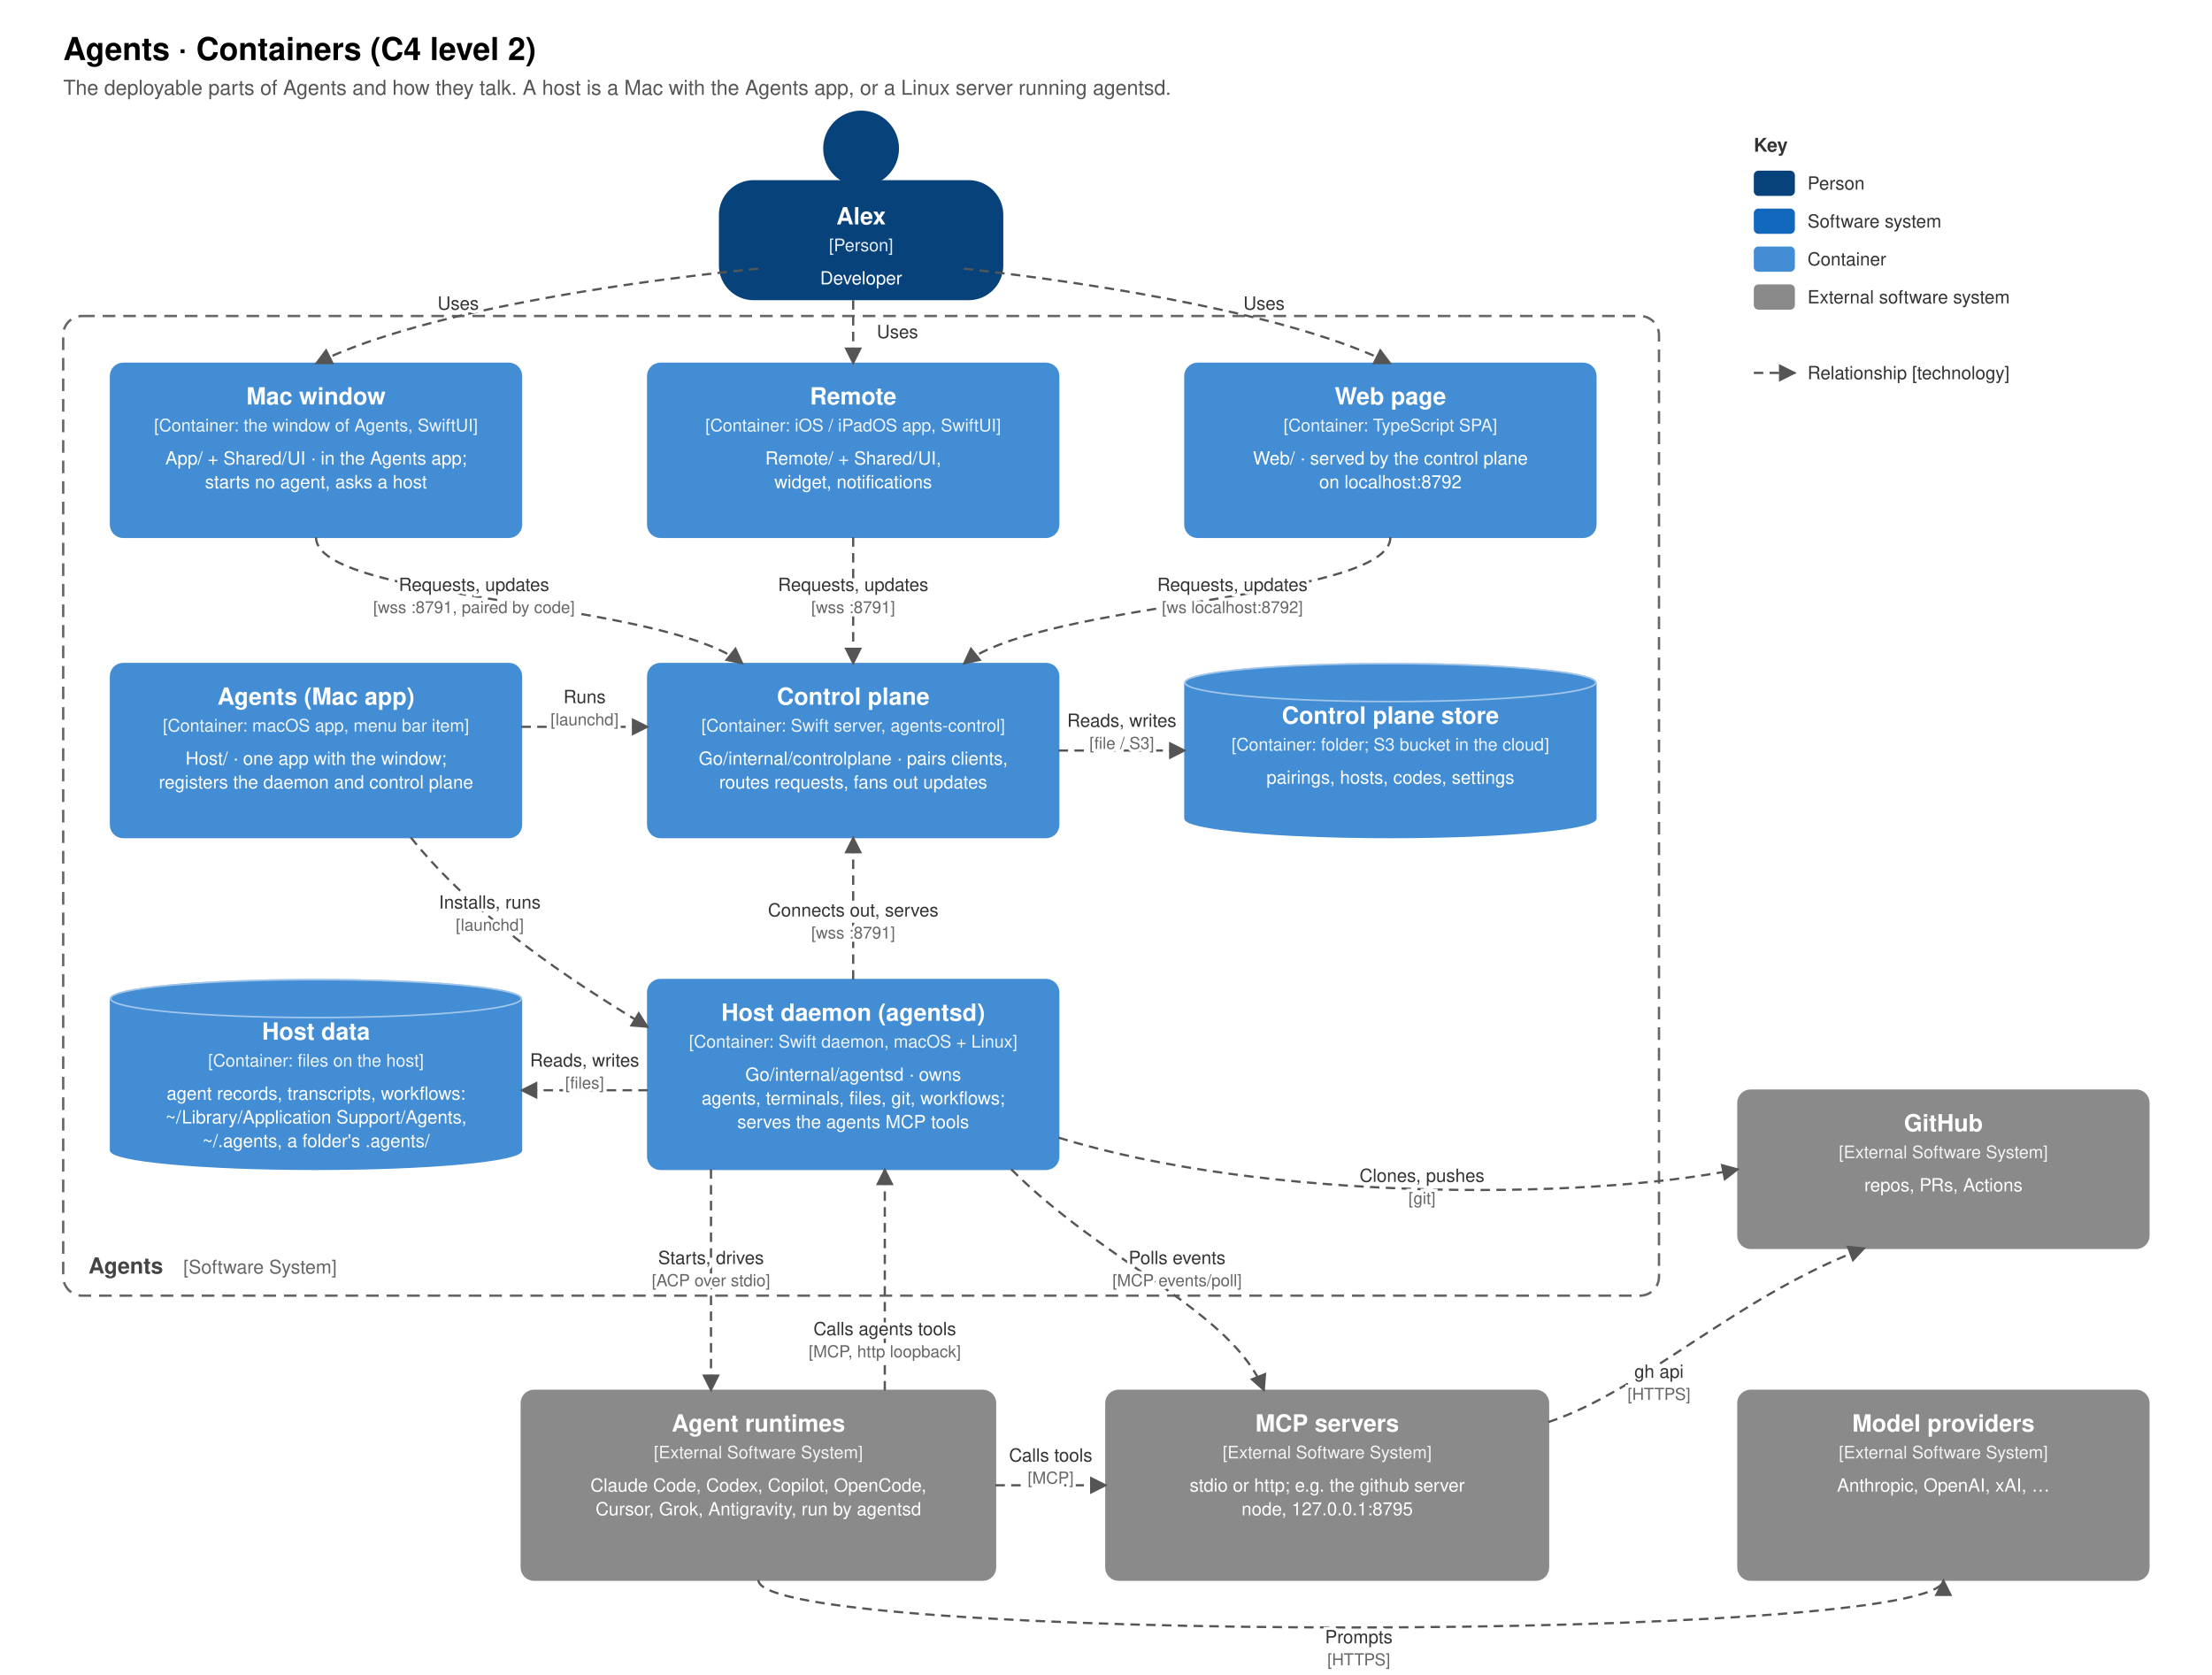
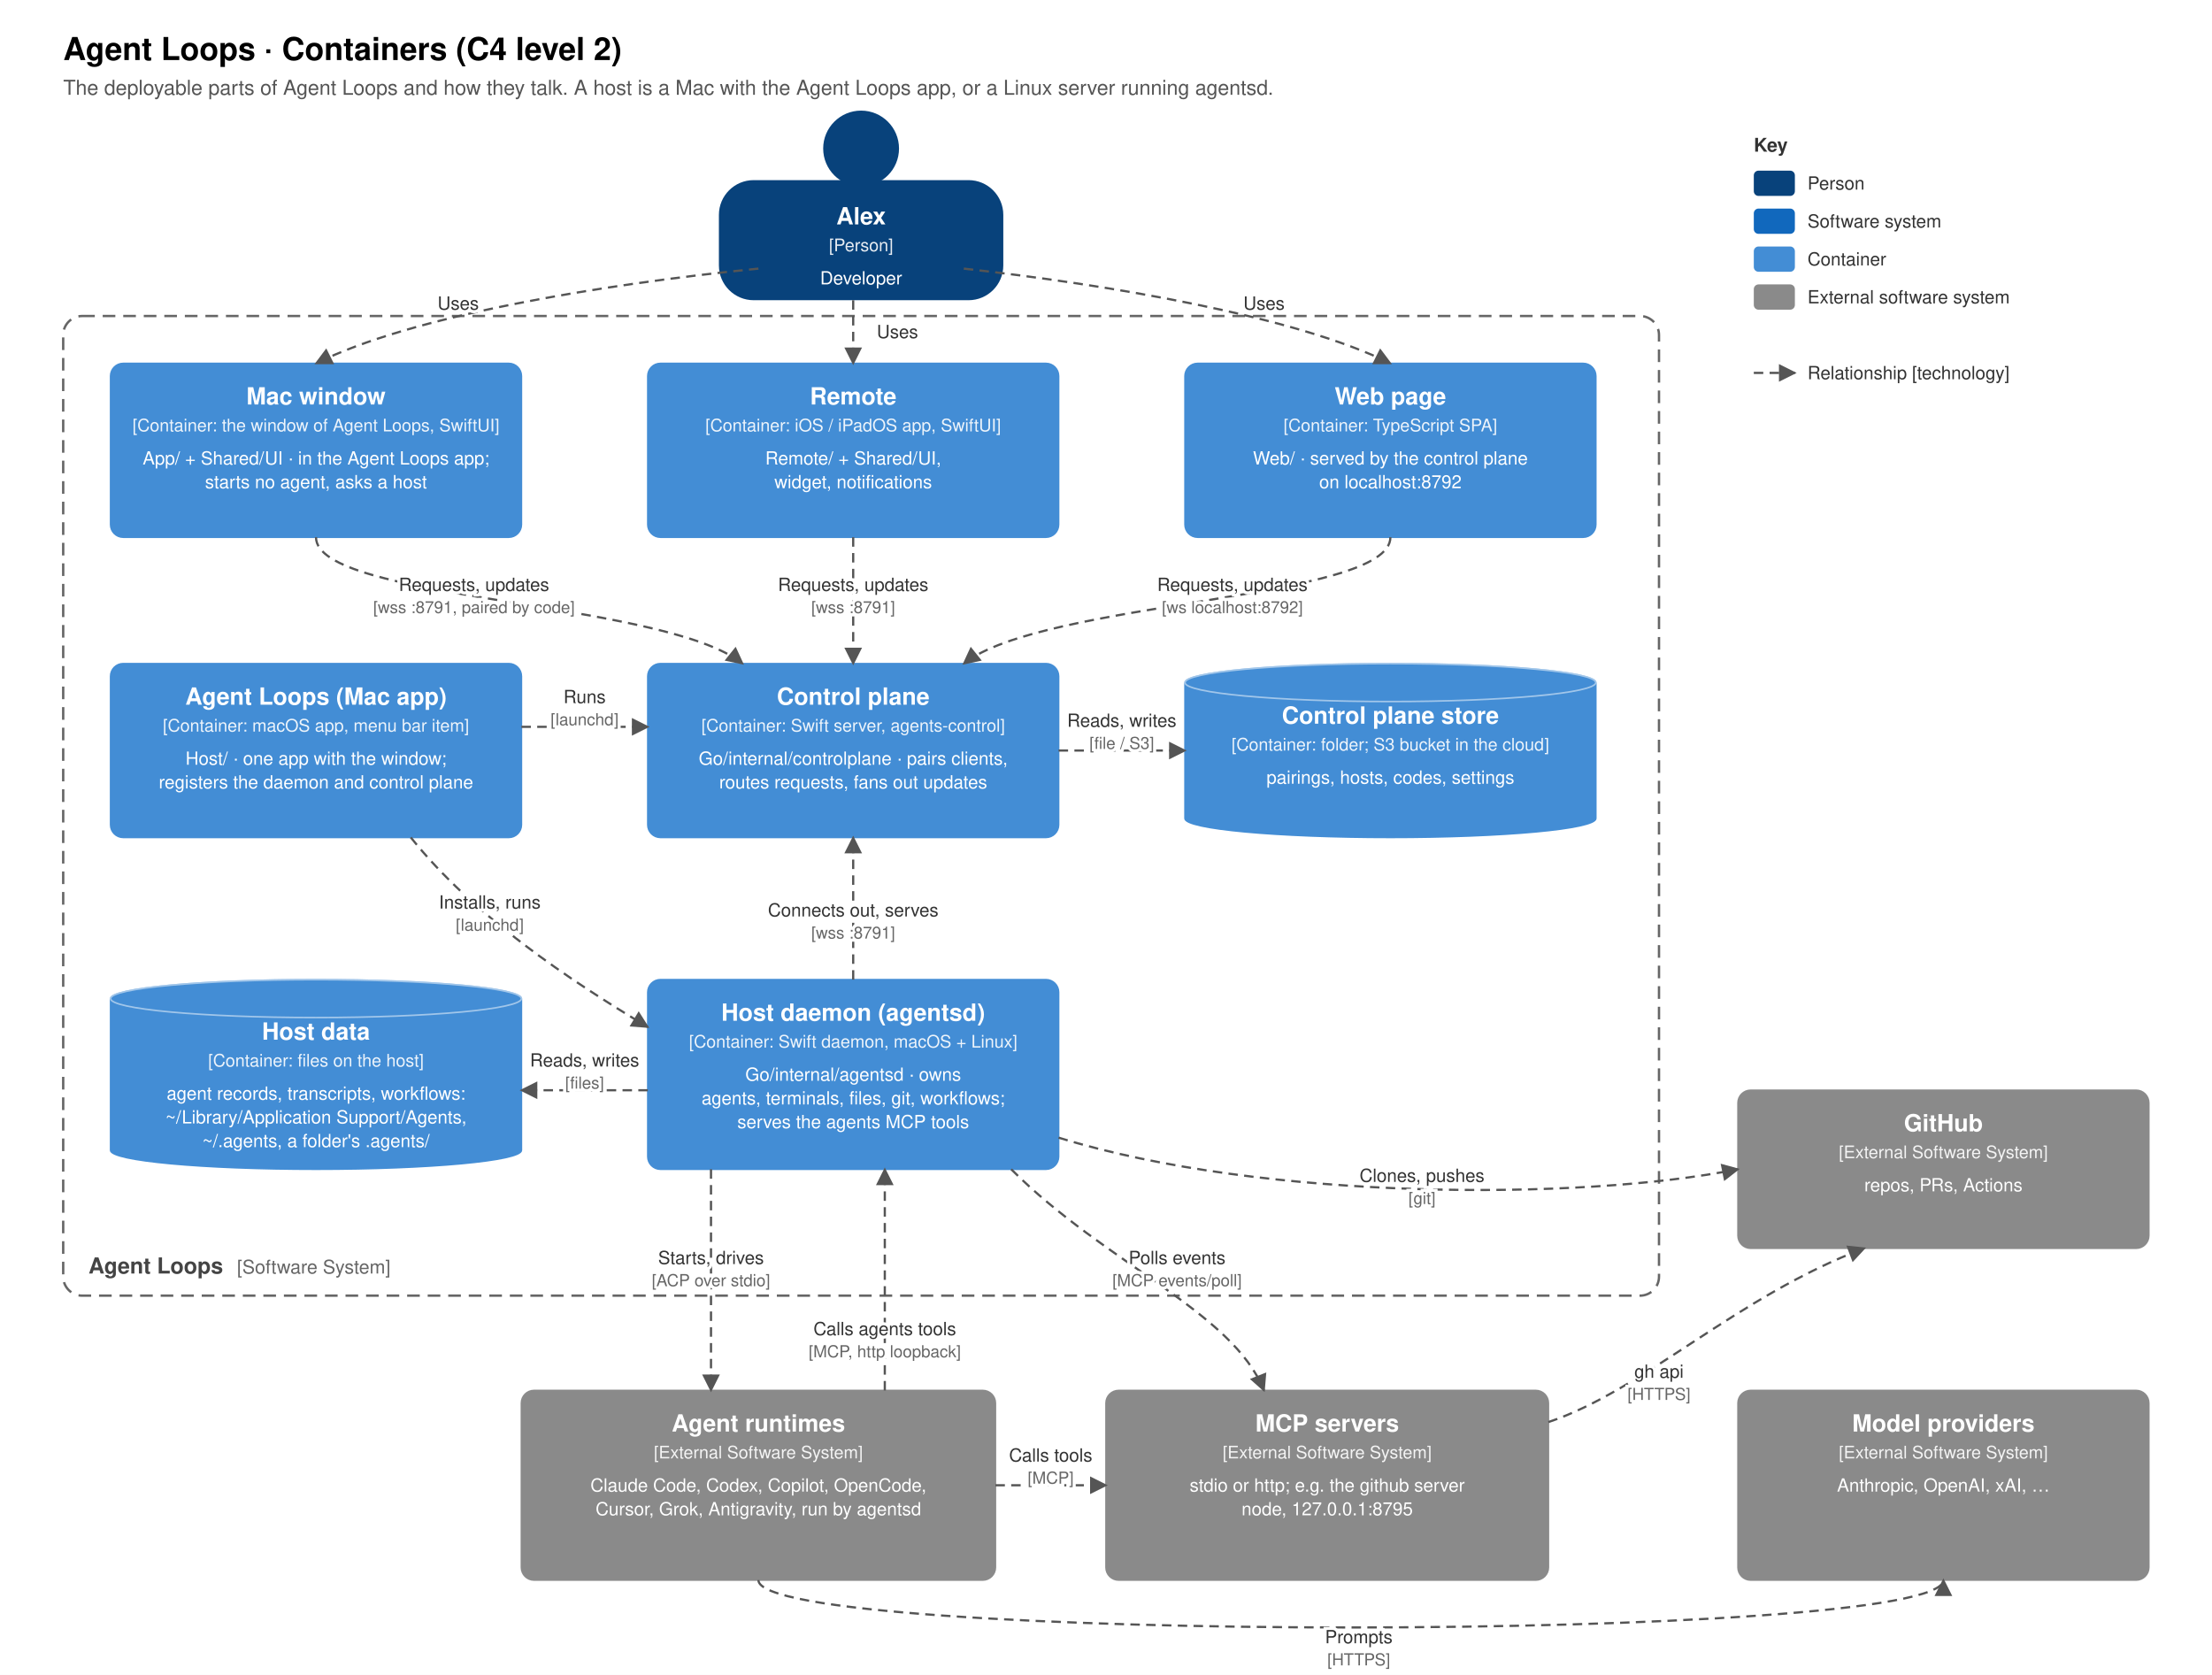
<svg xmlns="http://www.w3.org/2000/svg" viewBox="0 0 1400 1060" width="1400" height="1060" font-family="-apple-system, Helvetica, Arial, sans-serif">
  <defs>
    <marker id="a" viewBox="0 0 10 10" refX="9" refY="5" markerWidth="8" markerHeight="8" orient="auto-start-reverse">
      <path d="M0,0 L10,5 L0,10 z" fill="#555" />
    </marker>
    <style>
.t{fill:#fff;font-weight:700;font-size:15px;text-anchor:middle} .k{fill:#fff;font-size:11px;text-anchor:middle;opacity:.9} .d{fill:#fff;font-size:11.5px;text-anchor:middle}
.r{stroke:#555;stroke-width:1.4;fill:none;stroke-dasharray:6 4;marker-end:url(#a)} .rl{font-size:11.5px;fill:#333;text-anchor:middle} .rt{font-size:10.5px;fill:#666;text-anchor:middle}
</style>
  </defs>
  <rect width="1400" height="1060" fill="#fff" />
-   <text x="40" y="38" font-size="20" font-weight="700">Agents · Containers (C4 level 2)</text>
-   <text x="40" y="60" font-size="13" fill="#555">The deployable parts of Agents and how they talk. A host is a Mac with the Agents app, or a Linux server running agentsd.</text>
+   <text x="40" y="38" font-size="20" font-weight="700">Agent Loops · Containers (C4 level 2)</text>
+   <text x="40" y="60" font-size="13" fill="#555">The deployable parts of Agent Loops and how they talk. A host is a Mac with the Agent Loops app, or a Linux server running agentsd.</text>
  <rect x="40" y="200" width="1010" height="620" rx="12" fill="none" stroke="#666" stroke-width="1.5" stroke-dasharray="8 5" />
-   <text x="56" y="806" font-size="14" font-weight="700" fill="#444">Agents</text>
-   <text x="116" y="806" font-size="12" fill="#666">[Software System]</text>
+   <text x="56" y="806" font-size="14" font-weight="700" fill="#444">Agent Loops</text>
+   <text x="150" y="806" font-size="12" fill="#666">[Software System]</text>
  <circle cx="545.0" cy="94" r="24" fill="#08427b" />
  <rect x="455" y="114" width="180" height="76" rx="22" fill="#08427b" />
  <text class="t" x="545.0" y="142">Alex</text>
  <text class="k" x="545.0" y="159">[Person]</text>
  <text class="d" x="545.0" y="180">Developer</text>
  <rect x="70" y="230" width="260" height="110" rx="8" fill="#438dd5" stroke="#438dd5" />
  <text class="t" x="200.0" y="256">Mac window</text>
-   <text class="k" x="200.0" y="273">[Container: the window of Agents, SwiftUI]</text>
-   <text class="d" x="200.0" y="294">App/ + Shared/UI · in the Agents app;</text>
+   <text class="k" x="200.0" y="273">[Container: the window of Agent Loops, SwiftUI]</text>
+   <text class="d" x="200.0" y="294">App/ + Shared/UI · in the Agent Loops app;</text>
  <text class="d" x="200.0" y="309">starts no agent, asks a host</text>
  <rect x="410" y="230" width="260" height="110" rx="8" fill="#438dd5" stroke="#438dd5" />
  <text class="t" x="540.0" y="256">Remote</text>
  <text class="k" x="540.0" y="273">[Container: iOS / iPadOS app, SwiftUI]</text>
  <text class="d" x="540.0" y="294">Remote/ + Shared/UI,</text>
  <text class="d" x="540.0" y="309">widget, notifications</text>
  <rect x="750" y="230" width="260" height="110" rx="8" fill="#438dd5" stroke="#438dd5" />
  <text class="t" x="880.0" y="256">Web page</text>
  <text class="k" x="880.0" y="273">[Container: TypeScript SPA]</text>
  <text class="d" x="880.0" y="294">Web/ · served by the control plane</text>
  <text class="d" x="880.0" y="309">on localhost:8792</text>
  <rect x="70" y="420" width="260" height="110" rx="8" fill="#438dd5" stroke="#438dd5" />
-   <text class="t" x="200.0" y="446">Agents (Mac app)</text>
+   <text class="t" x="200.0" y="446">Agent Loops (Mac app)</text>
  <text class="k" x="200.0" y="463">[Container: macOS app, menu bar item]</text>
  <text class="d" x="200.0" y="484">Host/ · one app with the window;</text>
  <text class="d" x="200.0" y="499">registers the daemon and control plane</text>
  <rect x="410" y="420" width="260" height="110" rx="8" fill="#438dd5" stroke="#438dd5" />
  <text class="t" x="540.0" y="446">Control plane</text>
  <text class="k" x="540.0" y="463">[Container: Swift server, agents-control]</text>
  <text class="d" x="540.0" y="484">Go/internal/controlplane · pairs clients,</text>
  <text class="d" x="540.0" y="499">routes requests, fans out updates</text>
  <path d="M750,432 L750,518 A130.0,12 0 0 0 1010,518 L1010,432 A130.0,12 0 0 0 750,432 Z" fill="#438dd5" stroke="#438dd5" />
  <ellipse cx="880.0" cy="432" rx="130.0" ry="12" fill="#438dd5" stroke="#fff" stroke-opacity=".5" />
  <text class="t" x="880.0" y="458">Control plane store</text>
  <text class="k" x="880.0" y="475">[Container: folder; S3 bucket in the cloud]</text>
  <text class="d" x="880.0" y="496">pairings, hosts, codes, settings</text>
  <path d="M70,632 L70,728 A130.0,12 0 0 0 330,728 L330,632 A130.0,12 0 0 0 70,632 Z" fill="#438dd5" stroke="#438dd5" />
  <ellipse cx="200.0" cy="632" rx="130.0" ry="12" fill="#438dd5" stroke="#fff" stroke-opacity=".5" />
  <text class="t" x="200.0" y="658">Host data</text>
  <text class="k" x="200.0" y="675">[Container: files on the host]</text>
  <text class="d" x="200.0" y="696">agent records, transcripts, workflows:</text>
  <text class="d" x="200.0" y="711">~/Library/Application Support/Agents,</text>
  <text class="d" x="200.0" y="726">~/.agents, a folder's .agents/</text>
  <rect x="410" y="620" width="260" height="120" rx="8" fill="#438dd5" stroke="#438dd5" />
  <text class="t" x="540.0" y="646">Host daemon (agentsd)</text>
  <text class="k" x="540.0" y="663">[Container: Swift daemon, macOS + Linux]</text>
  <text class="d" x="540.0" y="684">Go/internal/agentsd · owns</text>
  <text class="d" x="540.0" y="699">agents, terminals, files, git, workflows;</text>
  <text class="d" x="540.0" y="714">serves the agents MCP tools</text>
  <rect x="330" y="880" width="300" height="120" rx="8" fill="#8a8a8a" stroke="#8a8a8a" />
  <text class="t" x="480.0" y="906">Agent runtimes</text>
  <text class="k" x="480.0" y="923">[External Software System]</text>
  <text class="d" x="480.0" y="944">Claude Code, Codex, Copilot, OpenCode,</text>
  <text class="d" x="480.0" y="959">Cursor, Grok, Antigravity, run by agentsd</text>
  <rect x="700" y="880" width="280" height="120" rx="8" fill="#8a8a8a" stroke="#8a8a8a" />
  <text class="t" x="840.0" y="906">MCP servers</text>
  <text class="k" x="840.0" y="923">[External Software System]</text>
  <text class="d" x="840.0" y="944">stdio or http; e.g. the github server</text>
  <text class="d" x="840.0" y="959">node, 127.0.0.1:8795</text>
  <rect x="1100" y="880" width="260" height="120" rx="8" fill="#8a8a8a" stroke="#8a8a8a" />
  <text class="t" x="1230.0" y="906">Model providers</text>
  <text class="k" x="1230.0" y="923">[External Software System]</text>
  <text class="d" x="1230.0" y="944">Anthropic, OpenAI, xAI, …</text>
  <rect x="1100" y="690" width="260" height="100" rx="8" fill="#8a8a8a" stroke="#8a8a8a" />
  <text class="t" x="1230.0" y="716">GitHub</text>
  <text class="k" x="1230.0" y="733">[External Software System]</text>
  <text class="d" x="1230.0" y="754">repos, PRs, Actions</text>
  <text x="1110" y="96" font-size="12" font-weight="700" fill="#333">Key</text>
  <rect x="1110" y="108" width="26" height="16" rx="3" fill="#08427b" />
  <text x="1144" y="120" font-size="11.5" fill="#333">Person</text>
  <rect x="1110" y="132" width="26" height="16" rx="3" fill="#1168bd" />
  <text x="1144" y="144" font-size="11.5" fill="#333">Software system</text>
  <rect x="1110" y="156" width="26" height="16" rx="3" fill="#438dd5" />
  <text x="1144" y="168" font-size="11.5" fill="#333">Container</text>
  <rect x="1110" y="180" width="26" height="16" rx="3" fill="#8a8a8a" />
  <text x="1144" y="192" font-size="11.5" fill="#333">External software system</text>
  <path class="r" d="M1110,236 L1136,236" />
  <text x="1144" y="240" font-size="11.5" fill="#333">Relationship [technology]</text>
  <path class="r" d="M480,170 C380,180 260,200 200,230" />
  <text class="rl" x="290" y="196">
    <tspan style="paint-order:stroke;stroke:#fff;stroke-width:4px">Uses</tspan>
  </text>
  <path class="r" d="M540,190 L540,230" />
  <text class="rl" x="568" y="214">
    <tspan style="paint-order:stroke;stroke:#fff;stroke-width:4px">Uses</tspan>
  </text>
  <path class="r" d="M610,170 C700,180 820,200 880,230" />
  <text class="rl" x="800" y="196">
    <tspan style="paint-order:stroke;stroke:#fff;stroke-width:4px">Uses</tspan>
  </text>
  <path class="r" d="M200,340 C200,380 420,380 470,420" />
  <text class="rl" x="300" y="374">
    <tspan style="paint-order:stroke;stroke:#fff;stroke-width:4px">Requests, updates</tspan>
  </text>
  <text class="rt" x="300" y="388">
    <tspan style="paint-order:stroke;stroke:#fff;stroke-width:4px">[wss :8791, paired by code]</tspan>
  </text>
  <path class="r" d="M540,340 L540,420" />
  <text class="rl" x="540" y="374">
    <tspan style="paint-order:stroke;stroke:#fff;stroke-width:4px">Requests, updates</tspan>
  </text>
  <text class="rt" x="540" y="388">
    <tspan style="paint-order:stroke;stroke:#fff;stroke-width:4px">[wss :8791]</tspan>
  </text>
  <path class="r" d="M880,340 C880,380 660,380 610,420" />
  <text class="rl" x="780" y="374">
    <tspan style="paint-order:stroke;stroke:#fff;stroke-width:4px">Requests, updates</tspan>
  </text>
  <text class="rt" x="780" y="388">
    <tspan style="paint-order:stroke;stroke:#fff;stroke-width:4px">[ws localhost:8792]</tspan>
  </text>
  <path class="r" d="M670,475 L750,475" />
  <text class="rl" x="710" y="460">
    <tspan style="paint-order:stroke;stroke:#fff;stroke-width:4px">Reads, writes</tspan>
  </text>
  <text class="rt" x="710" y="474">
    <tspan style="paint-order:stroke;stroke:#fff;stroke-width:4px">[file / S3]</tspan>
  </text>
  <path class="r" d="M330,460 L410,460" />
  <text class="rl" x="370" y="445">
    <tspan style="paint-order:stroke;stroke:#fff;stroke-width:4px">Runs</tspan>
  </text>
  <text class="rt" x="370" y="459">
    <tspan style="paint-order:stroke;stroke:#fff;stroke-width:4px">[launchd]</tspan>
  </text>
  <path class="r" d="M260,530 C300,580 360,620 410,650" />
  <text class="rl" x="310" y="575">
    <tspan style="paint-order:stroke;stroke:#fff;stroke-width:4px">Installs, runs</tspan>
  </text>
  <text class="rt" x="310" y="589">
    <tspan style="paint-order:stroke;stroke:#fff;stroke-width:4px">[launchd]</tspan>
  </text>
  <path class="r" d="M540,620 L540,530" />
  <text class="rl" x="540" y="580">
    <tspan style="paint-order:stroke;stroke:#fff;stroke-width:4px">Connects out, serves</tspan>
  </text>
  <text class="rt" x="540" y="594">
    <tspan style="paint-order:stroke;stroke:#fff;stroke-width:4px">[wss :8791]</tspan>
  </text>
  <path class="r" d="M410,690 L330,690" />
  <text class="rl" x="370" y="675">
    <tspan style="paint-order:stroke;stroke:#fff;stroke-width:4px">Reads, writes</tspan>
  </text>
  <text class="rt" x="370" y="689">
    <tspan style="paint-order:stroke;stroke:#fff;stroke-width:4px">[files]</tspan>
  </text>
  <path class="r" d="M670,720 C800,760 1000,760 1100,740" />
  <text class="rl" x="900" y="748">
    <tspan style="paint-order:stroke;stroke:#fff;stroke-width:4px">Clones, pushes</tspan>
  </text>
  <text class="rt" x="900" y="762">
    <tspan style="paint-order:stroke;stroke:#fff;stroke-width:4px">[git]</tspan>
  </text>
  <path class="r" d="M450,740 L450,880" />
  <text class="rl" x="450" y="800">
    <tspan style="paint-order:stroke;stroke:#fff;stroke-width:4px">Starts, drives</tspan>
  </text>
  <text class="rt" x="450" y="814">
    <tspan style="paint-order:stroke;stroke:#fff;stroke-width:4px">[ACP over stdio]</tspan>
  </text>
  <path class="r" d="M560,880 L560,740" />
  <text class="rl" x="560" y="845">
    <tspan style="paint-order:stroke;stroke:#fff;stroke-width:4px">Calls agents tools</tspan>
  </text>
  <text class="rt" x="560" y="859">
    <tspan style="paint-order:stroke;stroke:#fff;stroke-width:4px">[MCP, http loopback]</tspan>
  </text>
  <path class="r" d="M640,740 C700,800 780,830 800,880" />
  <text class="rl" x="745" y="800">
    <tspan style="paint-order:stroke;stroke:#fff;stroke-width:4px">Polls events</tspan>
  </text>
  <text class="rt" x="745" y="814">
    <tspan style="paint-order:stroke;stroke:#fff;stroke-width:4px">[MCP events/poll]</tspan>
  </text>
  <path class="r" d="M630,940 L700,940" />
  <text class="rl" x="665" y="925">
    <tspan style="paint-order:stroke;stroke:#fff;stroke-width:4px">Calls tools</tspan>
  </text>
  <text class="rt" x="665" y="939">
    <tspan style="paint-order:stroke;stroke:#fff;stroke-width:4px">[MCP]</tspan>
  </text>
  <path class="r" d="M480,1000 C480,1040 1230,1040 1230,1000" />
  <text class="rl" x="860" y="1040">
    <tspan style="paint-order:stroke;stroke:#fff;stroke-width:4px">Prompts</tspan>
  </text>
  <text class="rt" x="860" y="1054">
    <tspan style="paint-order:stroke;stroke:#fff;stroke-width:4px">[HTTPS]</tspan>
  </text>
  <path class="r" d="M980,900 C1040,880 1100,820 1180,790" />
  <text class="rl" x="1050" y="872">
    <tspan style="paint-order:stroke;stroke:#fff;stroke-width:4px">gh api</tspan>
  </text>
  <text class="rt" x="1050" y="886">
    <tspan style="paint-order:stroke;stroke:#fff;stroke-width:4px">[HTTPS]</tspan>
  </text>
</svg>
